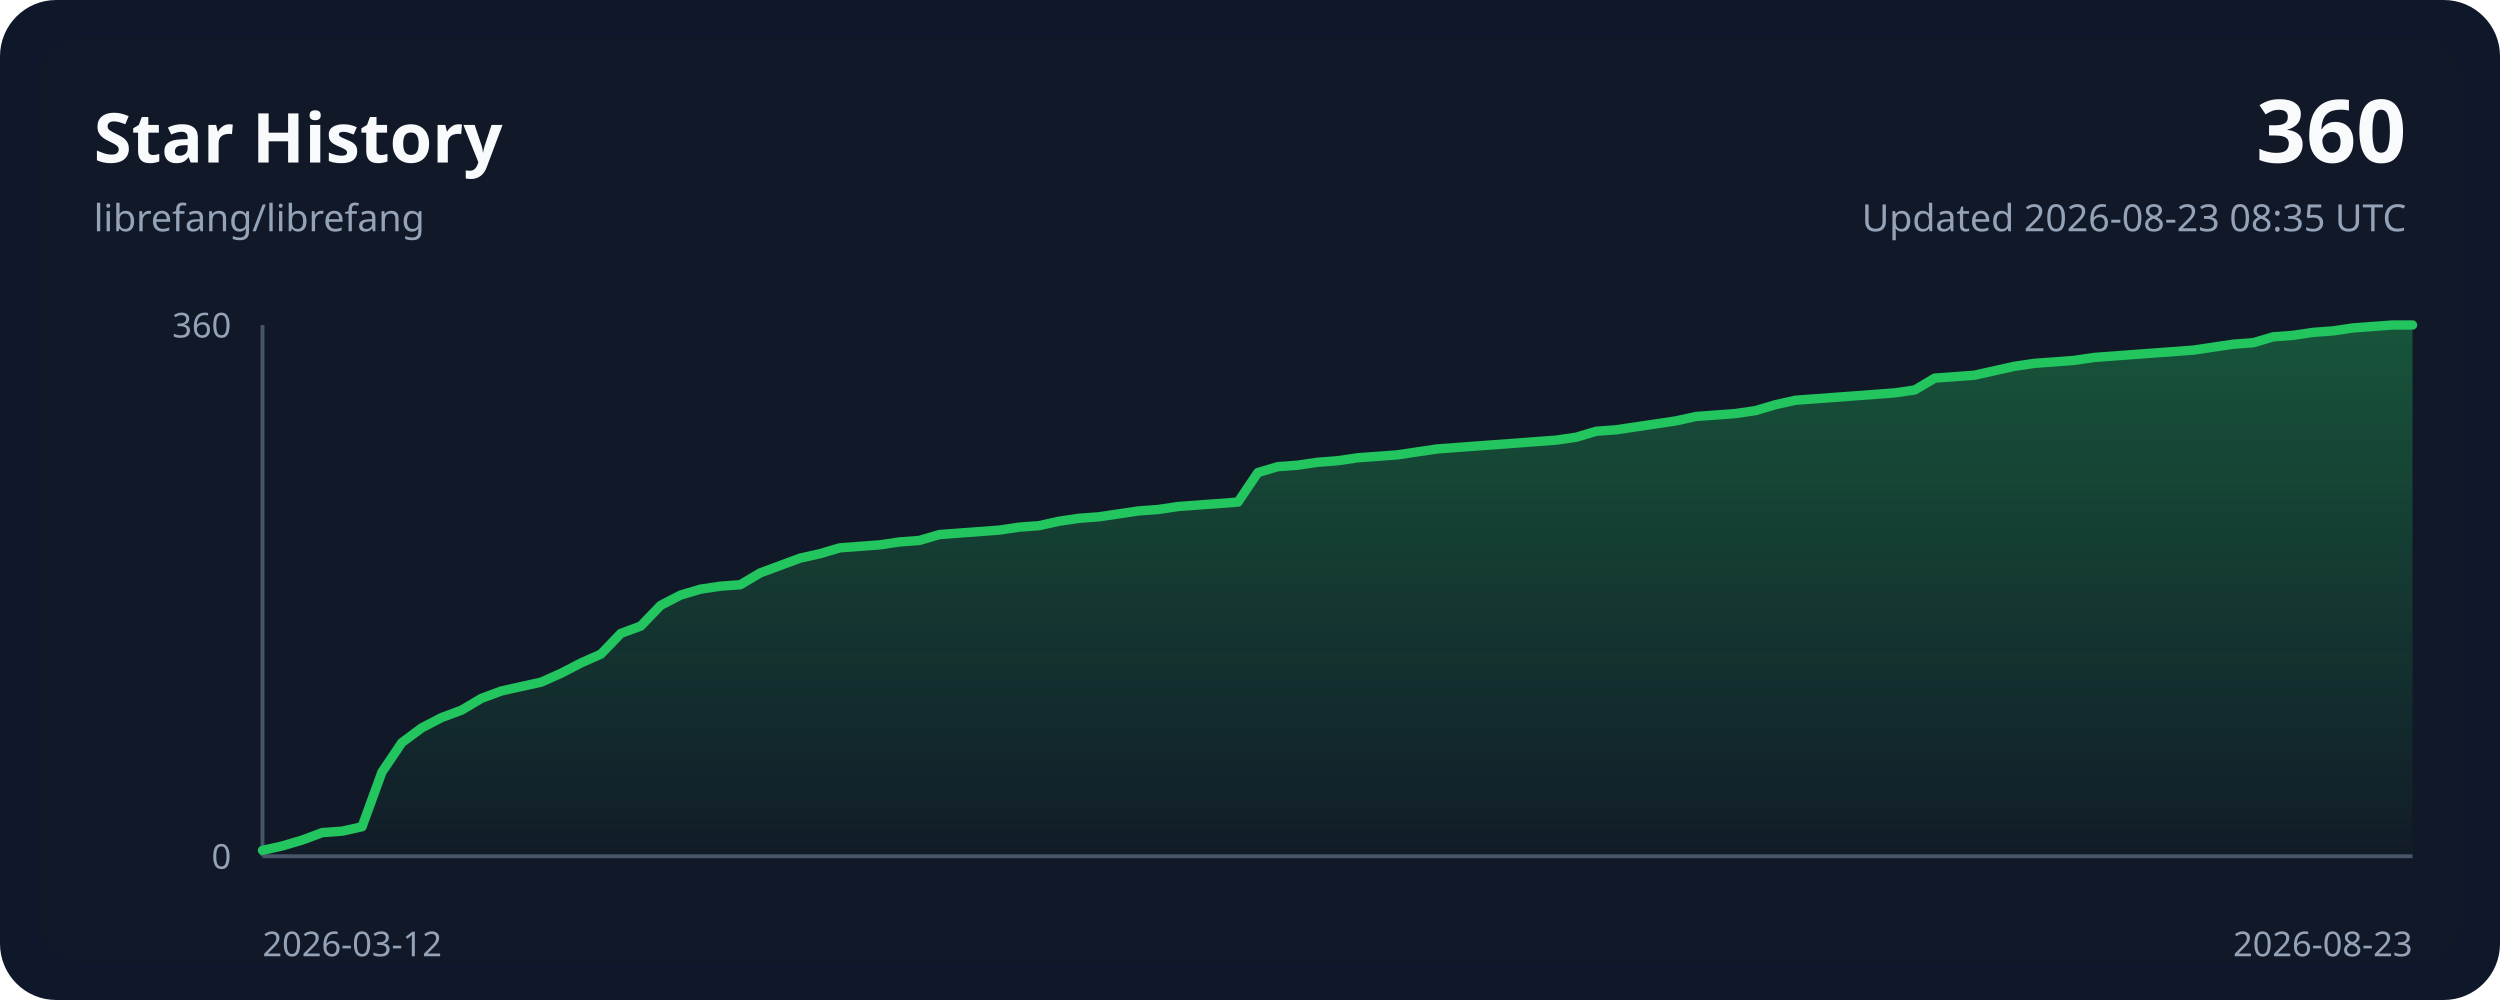
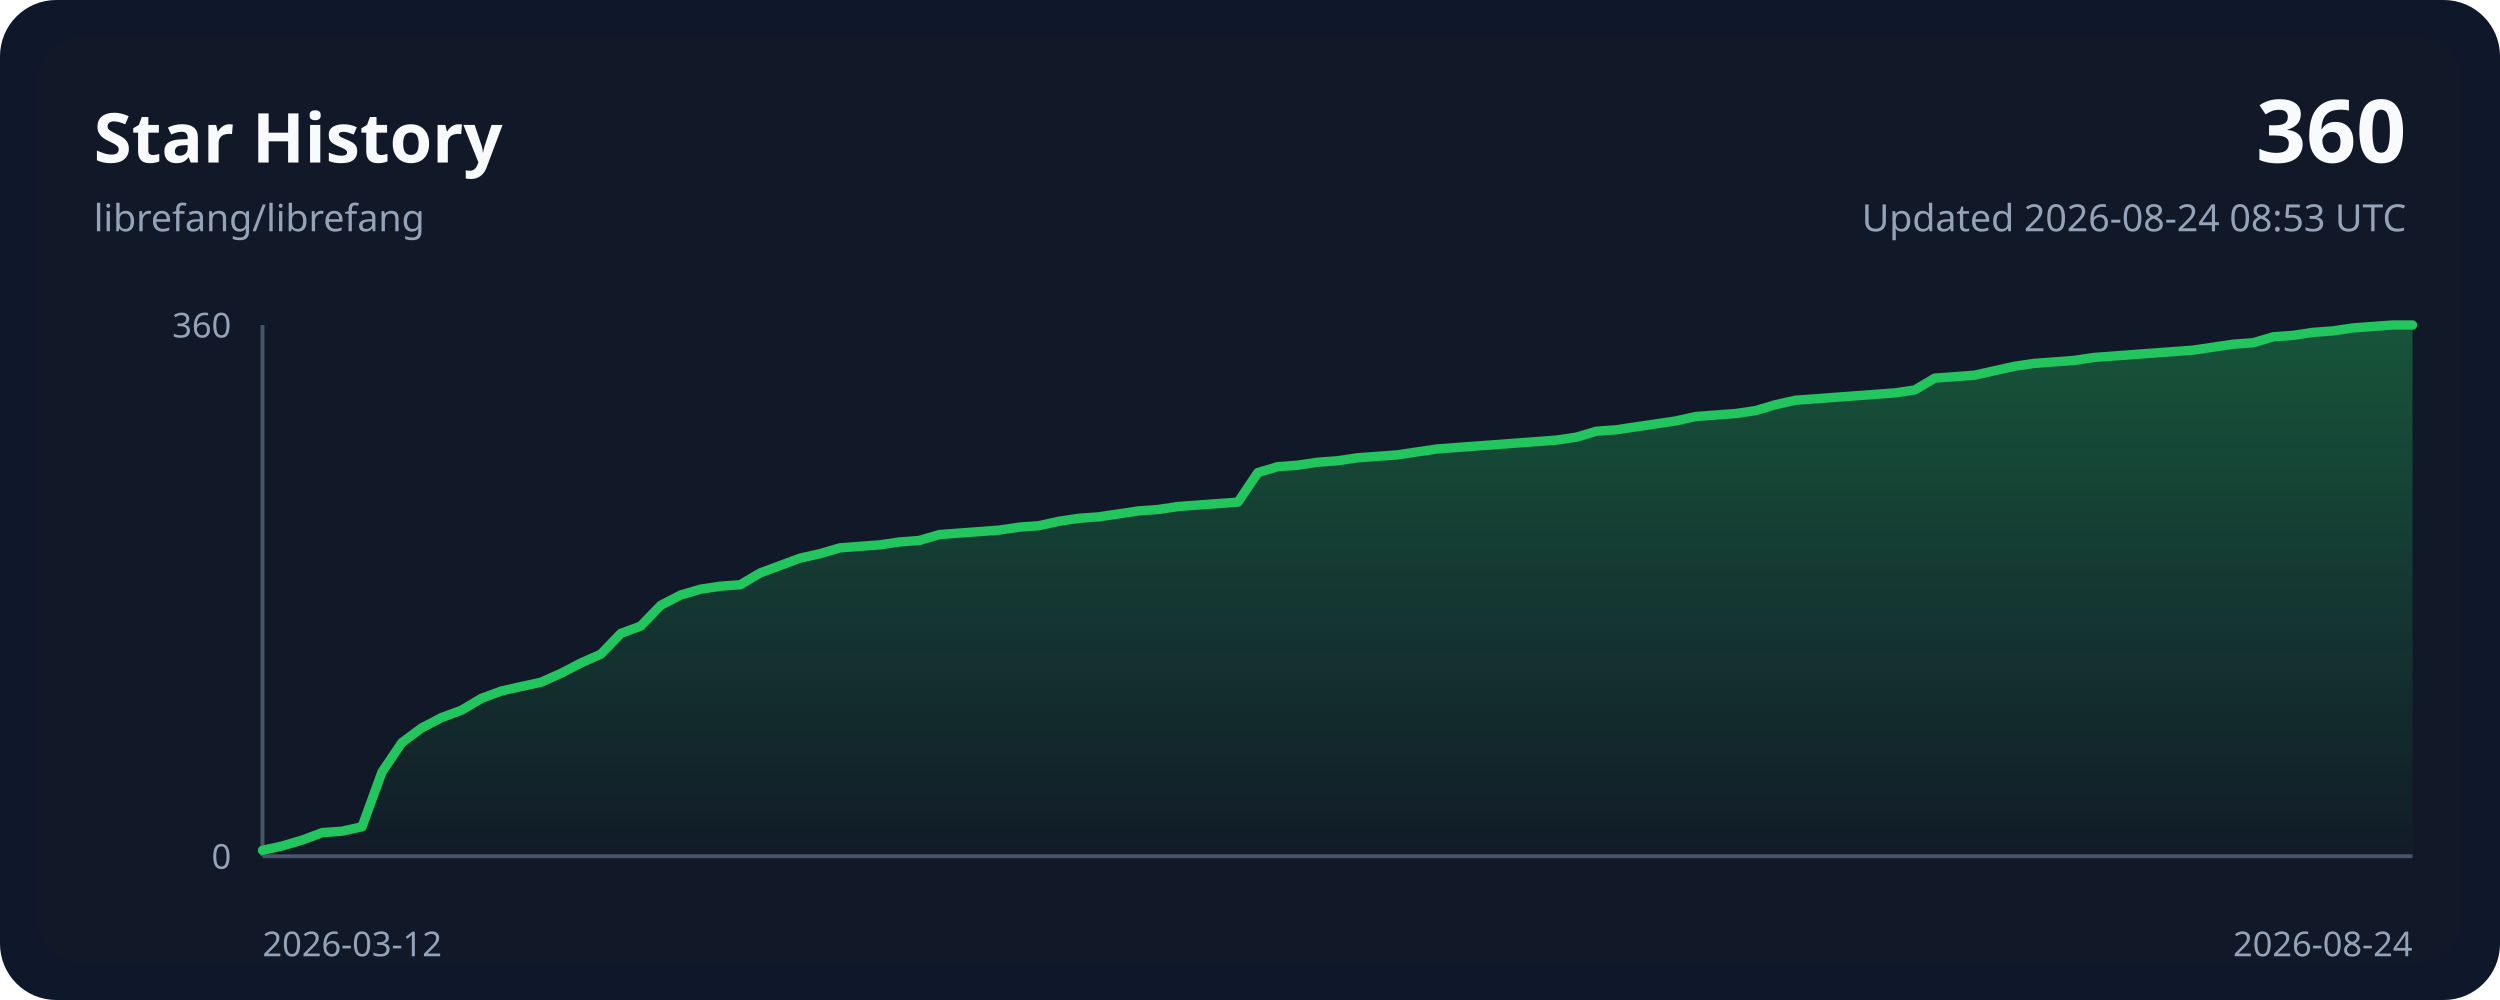
<svg xmlns="http://www.w3.org/2000/svg" width="800" height="320" viewBox="0 0 800 320" role="img">
  <style>
    .bg { fill: #0f172a; }
    .panel { fill: #111827; }
    .grid { stroke: #243244; stroke-width: 1; }
    .axis { stroke: #475569; stroke-width: 1.25; }
    .line { fill: none; stroke: #22c55e; stroke-width: 3; stroke-linecap: round; stroke-linejoin: round; }
    .area { fill: url(#areaGradient); }
    .title { font: 700 22px ui-sans-serif, system-ui, sans-serif; fill: #f8fafc; }
    .subtitle { font: 400 12px ui-sans-serif, system-ui, sans-serif; fill: #94a3b8; }
    .axis-label { font: 400 11px ui-sans-serif, system-ui, sans-serif; fill: #94a3b8; }
    .value { font: 700 28px ui-sans-serif, system-ui, sans-serif; fill: #f8fafc; }
  </style>
  <defs>
    <linearGradient id="areaGradient" x1="0" x2="0" y1="0" y2="1">
      <stop offset="0%" stop-color="#22c55e" stop-opacity="0.35" />
      <stop offset="100%" stop-color="#22c55e" stop-opacity="0.02" />
    </linearGradient>
  </defs>
  <rect width="800" height="320" rx="18" class="bg" />
  <rect x="12" y="12" width="776" height="296" rx="14" class="panel" />
  <text x="30" y="52" class="title">Star History</text>
  <text x="30" y="74" class="subtitle">librefang/librefang</text>
  <text x="770" y="52" class="value" text-anchor="end">360</text>
-   <text x="770" y="74" class="subtitle" text-anchor="end">Updated 2026-08-23 08:35 UTC</text>
+   <text x="770" y="74" class="subtitle" text-anchor="end">Updated 2026-08-24 08:53 UTC</text>
  <line x1="84" y1="274.00" x2="772.00" y2="274.00" class="axis" />
  <line x1="84" y1="104.00" x2="84" y2="274.00" class="axis" />
  <path d="M 84.00,274.00 L 84.00,272.11 L 90.37,270.69 L 96.74,268.81 L 103.11,266.44 L 109.48,265.97 L 115.85,264.56 L 122.22,247.08 L 128.59,237.64 L 134.96,232.92 L 141.33,229.61 L 147.70,227.25 L 154.07,223.47 L 160.44,221.11 L 166.81,219.69 L 173.19,218.28 L 179.56,215.44 L 185.93,212.14 L 192.30,209.31 L 198.67,202.69 L 205.04,200.33 L 211.41,193.72 L 217.78,190.42 L 224.15,188.53 L 230.52,187.58 L 236.89,187.11 L 243.26,183.33 L 249.63,180.97 L 256.00,178.61 L 262.37,177.19 L 268.74,175.31 L 275.11,174.83 L 281.48,174.36 L 287.85,173.42 L 294.22,172.94 L 300.59,171.06 L 306.96,170.58 L 313.33,170.11 L 319.70,169.64 L 326.07,168.69 L 332.44,168.22 L 338.81,166.81 L 345.19,165.86 L 351.56,165.39 L 357.93,164.44 L 364.30,163.50 L 370.67,163.03 L 377.04,162.08 L 383.41,161.61 L 389.78,161.14 L 396.15,160.67 L 402.52,151.22 L 408.89,149.33 L 415.26,148.86 L 421.63,147.92 L 428.00,147.44 L 434.37,146.50 L 440.74,146.03 L 447.11,145.56 L 453.48,144.61 L 459.85,143.67 L 466.22,143.19 L 472.59,142.72 L 478.96,142.25 L 485.33,141.78 L 491.70,141.31 L 498.07,140.83 L 504.44,139.89 L 510.81,138.00 L 517.19,137.53 L 523.56,136.58 L 529.93,135.64 L 536.30,134.69 L 542.67,133.28 L 549.04,132.81 L 555.41,132.33 L 561.78,131.39 L 568.15,129.50 L 574.52,128.08 L 580.89,127.61 L 587.26,127.14 L 593.63,126.67 L 600.00,126.19 L 606.37,125.72 L 612.74,124.78 L 619.11,121.00 L 625.48,120.53 L 631.85,120.06 L 638.22,118.64 L 644.59,117.22 L 650.96,116.28 L 657.33,115.81 L 663.70,115.33 L 670.07,114.39 L 676.44,113.92 L 682.81,113.44 L 689.19,112.97 L 695.56,112.50 L 701.93,112.03 L 708.30,111.08 L 714.67,110.14 L 721.04,109.67 L 727.41,107.78 L 733.78,107.31 L 740.15,106.36 L 746.52,105.89 L 752.89,104.94 L 759.26,104.47 L 765.63,104.00 L 772.00,104.00 L 772.00,274.00 Z" class="area" />
  <polyline points="84.00,272.11 90.37,270.69 96.74,268.81 103.11,266.44 109.48,265.97 115.85,264.56 122.22,247.08 128.59,237.64 134.96,232.92 141.33,229.61 147.70,227.25 154.07,223.47 160.44,221.11 166.81,219.69 173.19,218.28 179.56,215.44 185.93,212.14 192.30,209.31 198.67,202.69 205.04,200.33 211.41,193.72 217.78,190.42 224.15,188.53 230.52,187.58 236.89,187.11 243.26,183.33 249.63,180.97 256.00,178.61 262.37,177.19 268.74,175.31 275.11,174.83 281.48,174.36 287.85,173.42 294.22,172.94 300.59,171.06 306.96,170.58 313.33,170.11 319.70,169.64 326.07,168.69 332.44,168.22 338.81,166.81 345.19,165.86 351.56,165.39 357.93,164.44 364.30,163.50 370.67,163.03 377.04,162.08 383.41,161.61 389.78,161.14 396.15,160.67 402.52,151.22 408.89,149.33 415.26,148.86 421.63,147.92 428.00,147.44 434.37,146.50 440.74,146.03 447.11,145.56 453.48,144.61 459.85,143.67 466.22,143.19 472.59,142.72 478.96,142.25 485.33,141.78 491.70,141.31 498.07,140.83 504.44,139.89 510.81,138.00 517.19,137.53 523.56,136.58 529.93,135.64 536.30,134.69 542.67,133.28 549.04,132.81 555.41,132.33 561.78,131.39 568.15,129.50 574.52,128.08 580.89,127.61 587.26,127.14 593.63,126.67 600.00,126.19 606.37,125.72 612.74,124.78 619.11,121.00 625.48,120.53 631.85,120.06 638.22,118.64 644.59,117.22 650.96,116.28 657.33,115.81 663.70,115.33 670.07,114.39 676.44,113.92 682.81,113.44 689.19,112.97 695.56,112.50 701.93,112.03 708.30,111.08 714.67,110.14 721.04,109.67 727.41,107.78 733.78,107.31 740.15,106.36 746.52,105.89 752.89,104.94 759.26,104.47 765.63,104.00 772.00,104.00" class="line" />
  <text x="84" y="306" class="axis-label" text-anchor="start">2026-03-12</text>
-   <text x="772.00" y="306" class="axis-label" text-anchor="end">2026-08-23</text>
+   <text x="772.00" y="306" class="axis-label" text-anchor="end">2026-08-24</text>
  <text x="74" y="108.00" class="axis-label" text-anchor="end">360</text>
  <text x="74" y="278.00" class="axis-label" text-anchor="end">0</text>
</svg>
